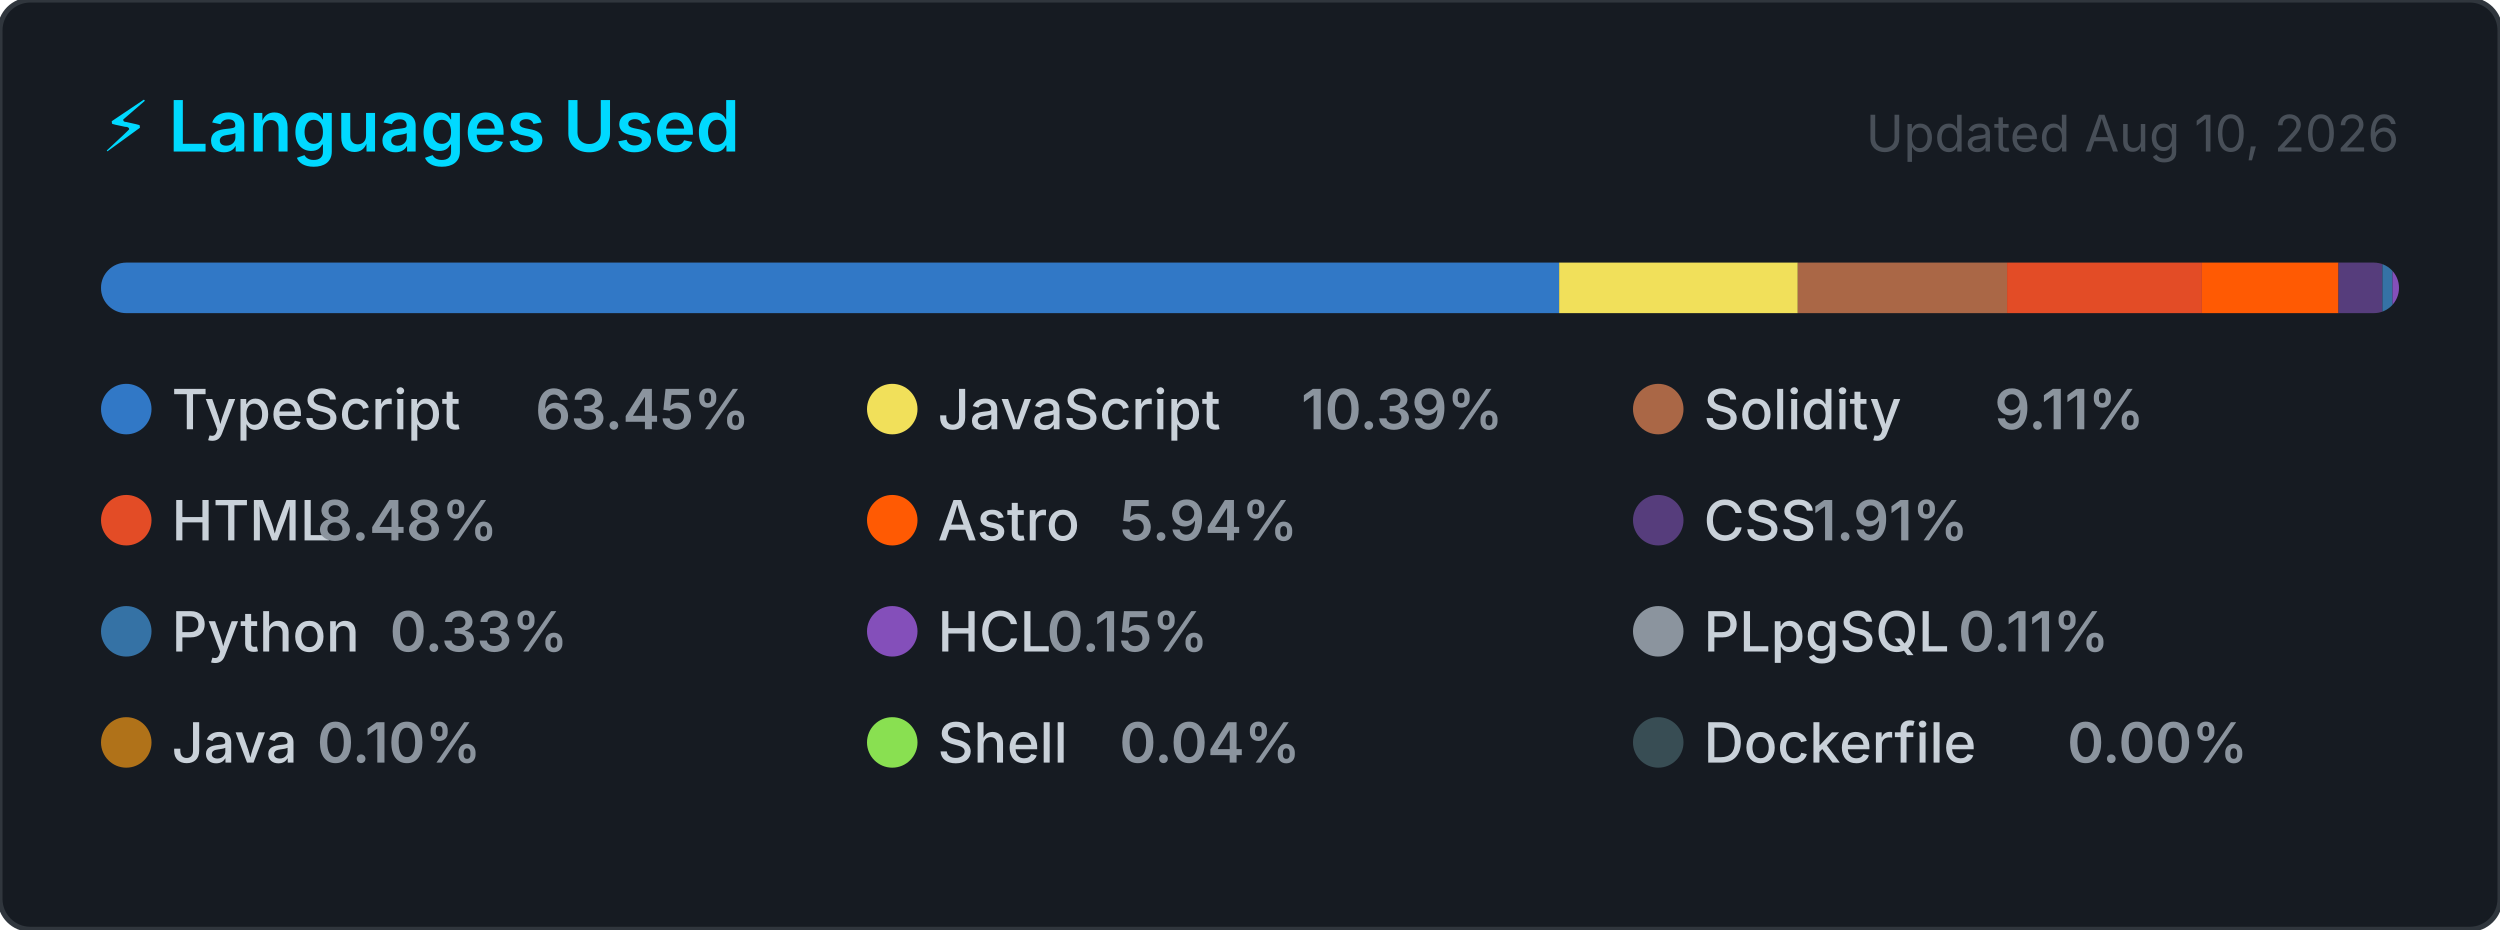
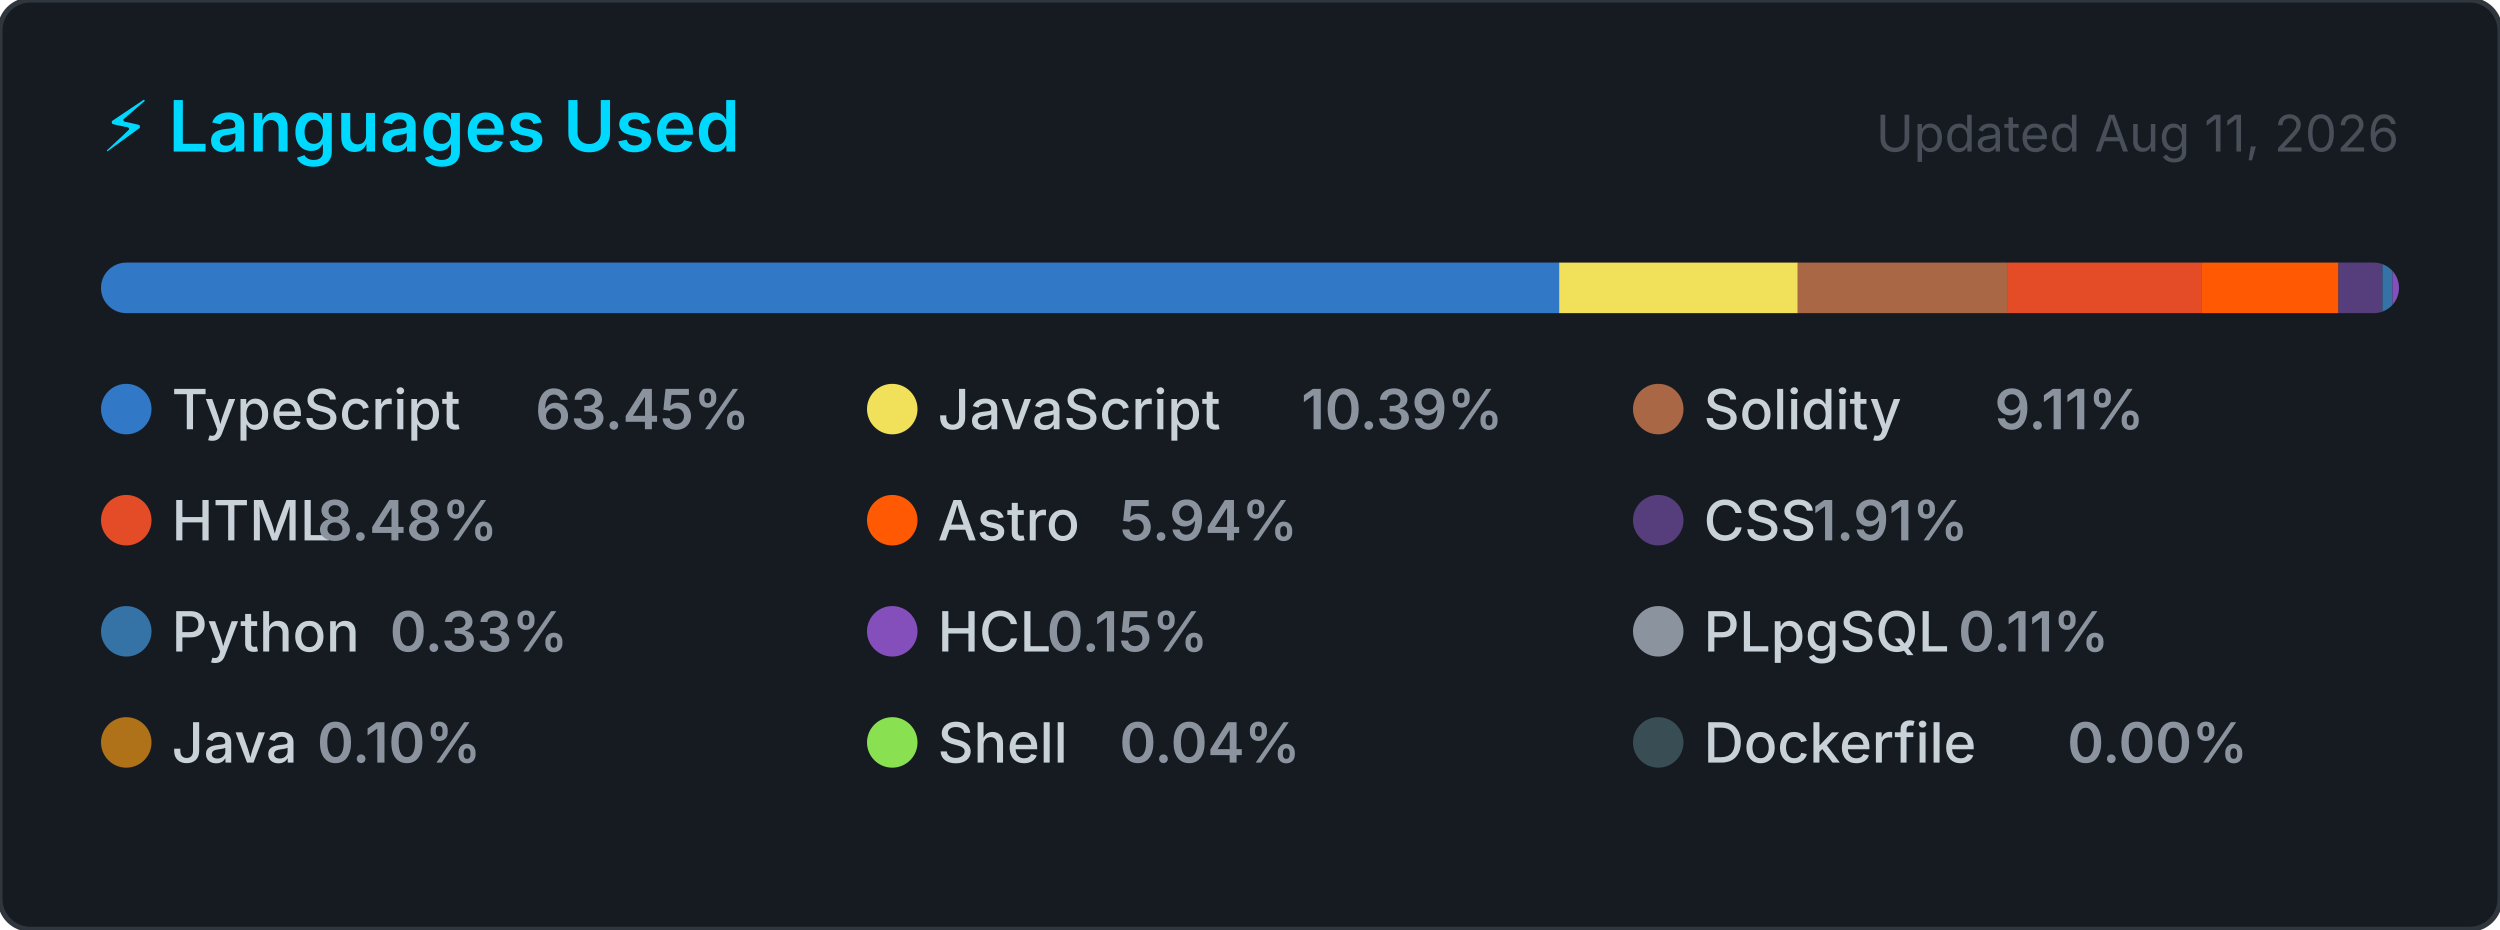
<svg xmlns="http://www.w3.org/2000/svg" width="495" height="184" viewBox="0 0 495 184" role="img" aria-label="Top programming languages for CallejaJ">
  <style>
    .card      { fill: #161b22; stroke: #30363d; stroke-width: 1; }
    .title     { font: 600 14px -apple-system, BlinkMacSystemFont, 'Segoe UI', sans-serif; fill: #00D9FF; }
    .updated   { font: 400 10px -apple-system, BlinkMacSystemFont, 'Segoe UI', sans-serif; fill: #484f58; }
    .lang-name { font: 500 11px -apple-system, BlinkMacSystemFont, 'Segoe UI', sans-serif; fill: #c9d1d9; }
    .lang-pct  { font: 600 11px -apple-system, BlinkMacSystemFont, 'Segoe UI', sans-serif; fill: #8b949e; }
  </style>
  <defs>
    <clipPath id="bar-clip">
      <rect x="20" y="52" width="455" height="10" rx="5" />
    </clipPath>
  </defs>
  <rect width="495" height="184" rx="6" ry="6" class="card" />
  <text x="20" y="30" class="title">⚡ Languages Used</text>
-   <text x="475" y="30" class="updated" text-anchor="end">Updated Aug 10, 2026</text>
+   <text x="475" y="30" class="updated" text-anchor="end">Updated Aug 11, 2026</text>
  <rect x="20" y="52" width="455" height="10" rx="5" fill="#21262d" />
  <g clip-path="url(#bar-clip)">
    <rect x="20.00" y="52" width="288.71" height="10" fill="#3178c6" />
    <rect x="308.71" y="52" width="47.25" height="10" fill="#f1e05a" />
    <rect x="355.97" y="52" width="41.43" height="10" fill="#AA6746" />
    <rect x="397.40" y="52" width="38.58" height="10" fill="#e34c26" />
    <rect x="435.98" y="52" width="27.04" height="10" fill="#ff5a03" />
    <rect x="463.02" y="52" width="8.69" height="10" fill="#563d7c" />
    <rect x="471.72" y="52" width="2.00" height="10" fill="#3572A5" />
    <rect x="473.72" y="52" width="2.00" height="10" fill="#844FBA" />
    <rect x="475.72" y="52" width="2.00" height="10" fill="#8b949e" />
    <rect x="477.72" y="52" width="2.00" height="10" fill="#b07219" />
    <rect x="479.72" y="52" width="2.00" height="10" fill="#89e051" />
    <rect x="481.72" y="52" width="2.00" height="10" fill="#384d54" />
  </g>
  <g transform="translate(20, 76)">
    <circle cx="5" cy="5" r="5" fill="#3178c6" />
    <text x="14" y="9" class="lang-name">TypeScript</text>
    <text x="14" y="9" class="lang-pct" dx="72">63.45%</text>
  </g>
  <g transform="translate(171.6667, 76)">
    <circle cx="5" cy="5" r="5" fill="#f1e05a" />
    <text x="14" y="9" class="lang-name">JavaScript</text>
    <text x="14" y="9" class="lang-pct" dx="72">10.39%</text>
  </g>
  <g transform="translate(323.3333, 76)">
    <circle cx="5" cy="5" r="5" fill="#AA6746" />
    <text x="14" y="9" class="lang-name">Solidity</text>
    <text x="14" y="9" class="lang-pct" dx="57.6">9.11%</text>
  </g>
  <g transform="translate(20, 98)">
    <circle cx="5" cy="5" r="5" fill="#e34c26" />
    <text x="14" y="9" class="lang-name">HTML</text>
    <text x="14" y="9" class="lang-pct" dx="28.8">8.48%</text>
  </g>
  <g transform="translate(171.6667, 98)">
    <circle cx="5" cy="5" r="5" fill="#ff5a03" />
    <text x="14" y="9" class="lang-name">Astro</text>
    <text x="14" y="9" class="lang-pct" dx="36">5.94%</text>
  </g>
  <g transform="translate(323.3333, 98)">
    <circle cx="5" cy="5" r="5" fill="#563d7c" />
    <text x="14" y="9" class="lang-name">CSS</text>
    <text x="14" y="9" class="lang-pct" dx="21.6">1.91%</text>
  </g>
  <g transform="translate(20, 120)">
    <circle cx="5" cy="5" r="5" fill="#3572A5" />
    <text x="14" y="9" class="lang-name">Python</text>
    <text x="14" y="9" class="lang-pct" dx="43.2">0.33%</text>
  </g>
  <g transform="translate(171.6667, 120)">
    <circle cx="5" cy="5" r="5" fill="#844FBA" />
    <text x="14" y="9" class="lang-name">HCL</text>
    <text x="14" y="9" class="lang-pct" dx="21.6">0.15%</text>
  </g>
  <g transform="translate(323.3333, 120)">
    <circle cx="5" cy="5" r="5" fill="#8b949e" />
    <text x="14" y="9" class="lang-name">PLpgSQL</text>
    <text x="14" y="9" class="lang-pct" dx="50.4">0.11%</text>
  </g>
  <g transform="translate(20, 142)">
    <circle cx="5" cy="5" r="5" fill="#b07219" />
    <text x="14" y="9" class="lang-name">Java</text>
    <text x="14" y="9" class="lang-pct" dx="28.8">0.10%</text>
  </g>
  <g transform="translate(171.6667, 142)">
    <circle cx="5" cy="5" r="5" fill="#89e051" />
    <text x="14" y="9" class="lang-name">Shell</text>
    <text x="14" y="9" class="lang-pct" dx="36">0.04%</text>
  </g>
  <g transform="translate(323.3333, 142)">
    <circle cx="5" cy="5" r="5" fill="#384d54" />
    <text x="14" y="9" class="lang-name">Dockerfile</text>
    <text x="14" y="9" class="lang-pct" dx="72">0.00%</text>
  </g>
</svg>
